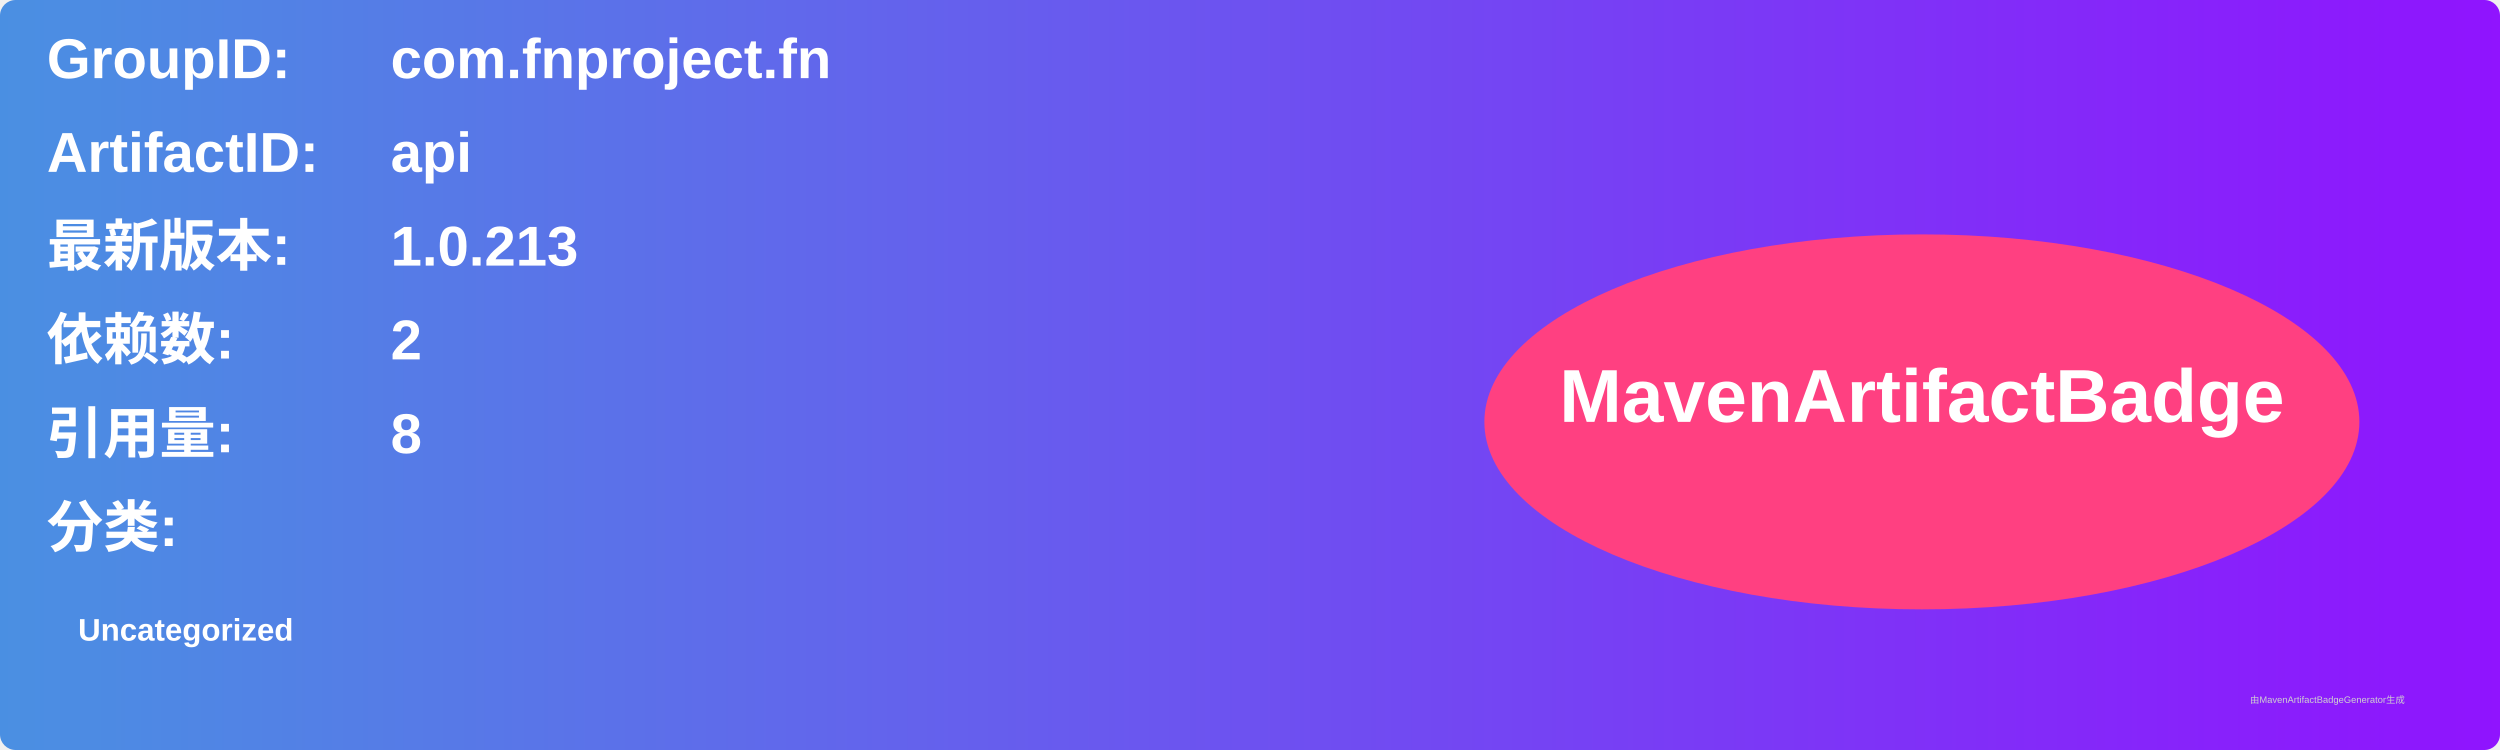
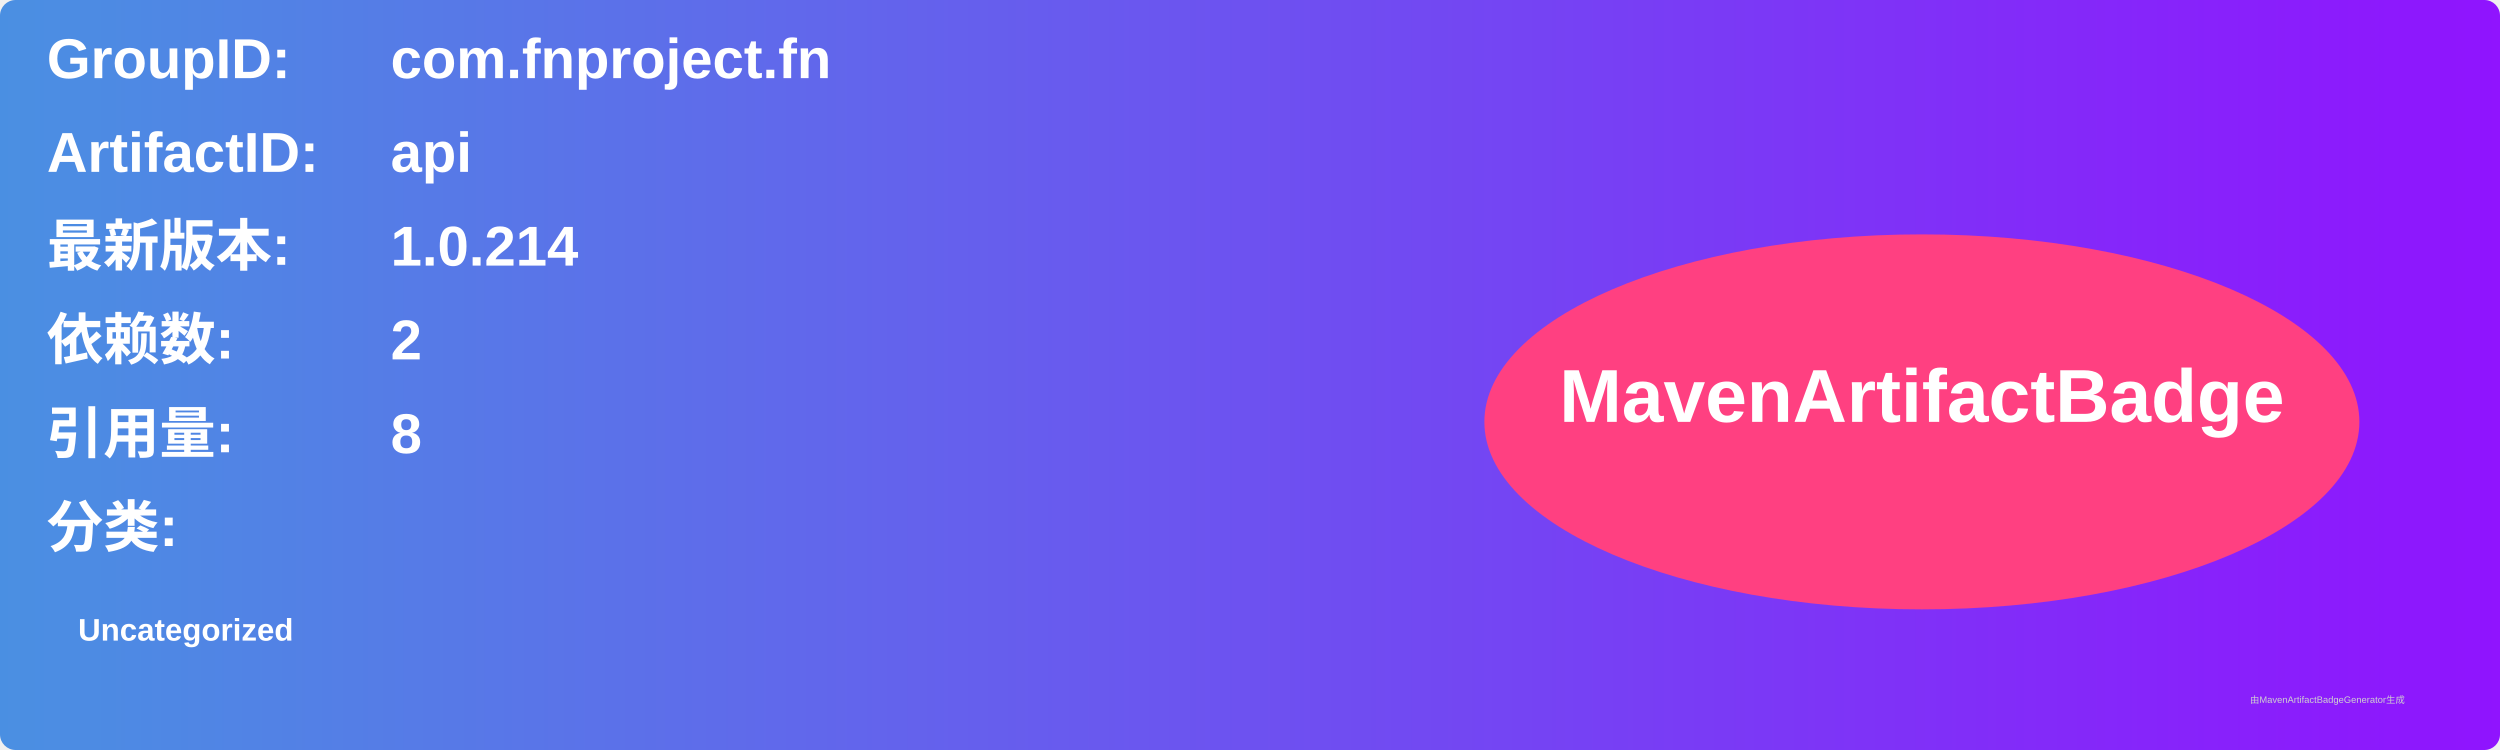
<svg xmlns="http://www.w3.org/2000/svg" width="800" height="240" viewBox="0 0 800 240">
  <linearGradient id="grad" x1="0%" y1="0%" x2="100%" y2="0%">
    <stop offset="0%" stop-color="#4a90e2" />
    <stop offset="100%" stop-color="#9013fe" />
  </linearGradient>
  <rect width="100%" height="100%" rx="5" ry="5" fill="url(#grad)" />
  <g transform="translate(15, 15)">
    <text x="0" y="10" font-family="Arial" font-size="18" fill="white" font-weight="bold" width="260">GroupID:</text>
    <text x="110" y="10" font-family="Arial" font-size="18" fill="white" font-weight="bold" width="460">com.fnproject.fn</text>
    <text x="0" y="40" font-family="Arial" font-size="18" fill="white" font-weight="bold" width="260">ArtifactID:</text>
    <text x="110" y="40" font-family="Arial" font-size="18" fill="white" font-weight="bold" width="460">api</text>
    <text x="0" y="70" font-family="Arial" font-size="18" fill="white" font-weight="bold">最新版本:</text>
    <text x="110" y="70" font-family="Arial" font-size="18" fill="white" font-weight="bold">
-       <tspan font-weight="bold">1.0.213</tspan>
+       <tspan font-weight="bold">1.0.214</tspan>
    </text>
    <text x="0" y="100" font-family="Arial" font-size="18" fill="white" font-weight="bold">依赖数: </text>
    <text x="110" y="100" font-family="Arial" font-size="18" fill="white">
      <tspan font-weight="bold">2</tspan>
    </text>
    <text x="0" y="130" font-family="Arial" font-size="18" fill="white" font-weight="bold">引用量: </text>
    <text x="110" y="130" font-family="Arial" font-size="18" fill="white">
      <tspan font-weight="bold">8</tspan>
    </text>
    <text x="0" y="160" font-family="Arial" font-size="18" fill="white" font-weight="bold">分类:</text>
    <text x="10" y="190" font-family="Arial" font-size="10" fill="white">
      <tspan font-weight="bold">Uncategorized</tspan>
    </text>
    <ellipse cx="600" cy="120" rx="140" ry="60" fill="#ff4081" />
    <text x="600" y="120" text-anchor="middle" font-family="Arial" font-size="24" fill="white" font-weight="bold">MavenArtifactBadge</text>
  </g>
  <text x="720" y="225" font-family="Arial" font-size="3" fill="#d0d0d0">由MavenArtifactBadgeGenerator生成</text>
</svg>
